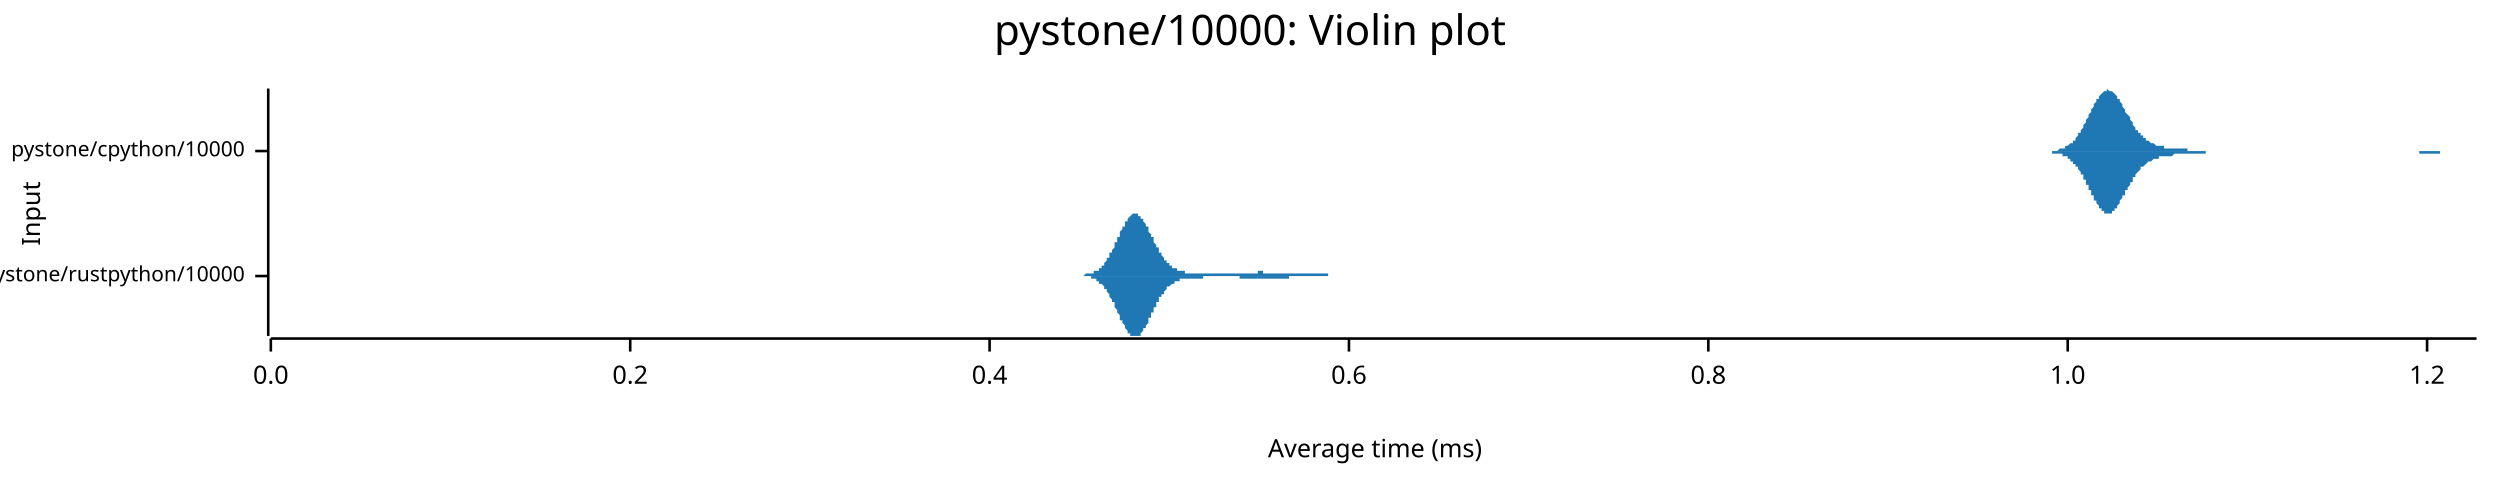
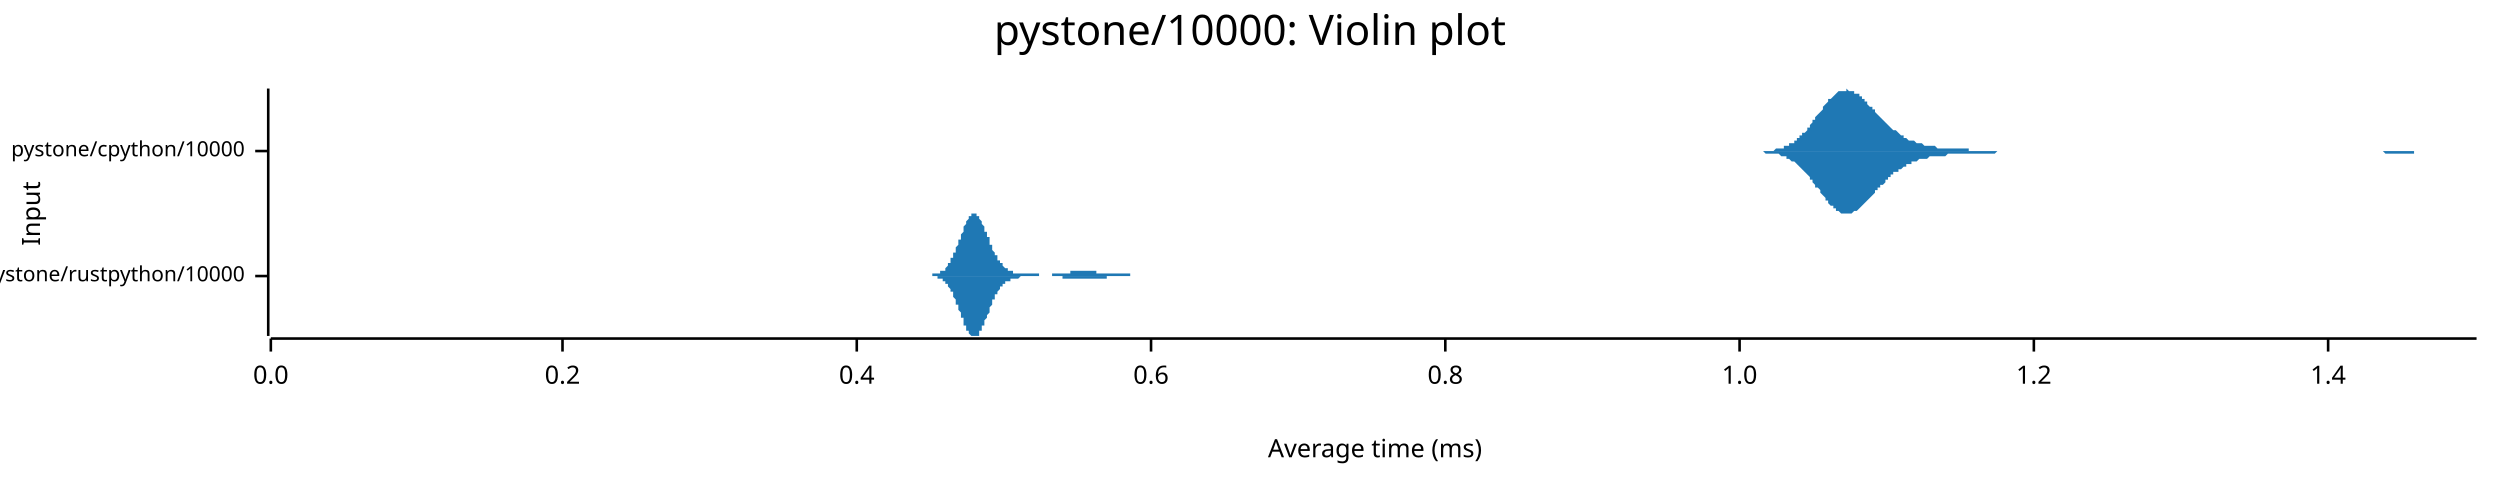
<svg xmlns="http://www.w3.org/2000/svg" width="960" height="186" viewBox="0 0 960 186">
  <text x="480" y="5" dy="0.76em" text-anchor="middle" font-family="sans-serif" font-size="16.129" opacity="1" fill="#000000">
pystone/10000: Violin plot
</text>
  <text x="8" y="82" dy="0.76em" text-anchor="middle" font-family="sans-serif" font-size="9.677" opacity="1" fill="#000000" transform="rotate(270, 8, 82)">
Input
</text>
  <text x="528" y="178" dy="-0.5ex" text-anchor="middle" font-family="sans-serif" font-size="9.677" opacity="1" fill="#000000">
Average time (ms)
</text>
  <polyline fill="none" opacity="1" stroke="#000000" stroke-width="1" points="103,34 103,129 " />
  <text x="94" y="106" dy="0.5ex" text-anchor="end" font-family="sans-serif" font-size="8.065" opacity="1" fill="#000000">
pystone/rustpython/10000
</text>
  <polyline fill="none" opacity="1" stroke="#000000" stroke-width="1" points="98,106 103,106 " />
  <text x="94" y="58" dy="0.5ex" text-anchor="end" font-family="sans-serif" font-size="8.065" opacity="1" fill="#000000">
pystone/cpython/10000
</text>
  <polyline fill="none" opacity="1" stroke="#000000" stroke-width="1" points="98,58 103,58 " />
  <polyline fill="none" opacity="1" stroke="#000000" stroke-width="1" points="104,130 951,130 " />
  <text x="104" y="140" dy="0.76em" text-anchor="middle" font-family="sans-serif" font-size="9.677" opacity="1" fill="#000000">
0.0
</text>
  <polyline fill="none" opacity="1" stroke="#000000" stroke-width="1" points="104,130 104,135 " />
-   <text x="242" y="140" dy="0.76em" text-anchor="middle" font-family="sans-serif" font-size="9.677" opacity="1" fill="#000000">
+   <text x="216" y="140" dy="0.76em" text-anchor="middle" font-family="sans-serif" font-size="9.677" opacity="1" fill="#000000">
0.2
</text>
-   <polyline fill="none" opacity="1" stroke="#000000" stroke-width="1" points="242,130 242,135 " />
-   <text x="380" y="140" dy="0.76em" text-anchor="middle" font-family="sans-serif" font-size="9.677" opacity="1" fill="#000000">
+   <polyline fill="none" opacity="1" stroke="#000000" stroke-width="1" points="216,130 216,135 " />
+   <text x="329" y="140" dy="0.76em" text-anchor="middle" font-family="sans-serif" font-size="9.677" opacity="1" fill="#000000">
0.4
</text>
-   <polyline fill="none" opacity="1" stroke="#000000" stroke-width="1" points="380,130 380,135 " />
-   <text x="518" y="140" dy="0.76em" text-anchor="middle" font-family="sans-serif" font-size="9.677" opacity="1" fill="#000000">
+   <polyline fill="none" opacity="1" stroke="#000000" stroke-width="1" points="329,130 329,135 " />
+   <text x="442" y="140" dy="0.76em" text-anchor="middle" font-family="sans-serif" font-size="9.677" opacity="1" fill="#000000">
0.6
</text>
-   <polyline fill="none" opacity="1" stroke="#000000" stroke-width="1" points="518,130 518,135 " />
-   <text x="656" y="140" dy="0.76em" text-anchor="middle" font-family="sans-serif" font-size="9.677" opacity="1" fill="#000000">
+   <polyline fill="none" opacity="1" stroke="#000000" stroke-width="1" points="442,130 442,135 " />
+   <text x="555" y="140" dy="0.76em" text-anchor="middle" font-family="sans-serif" font-size="9.677" opacity="1" fill="#000000">
0.8
</text>
-   <polyline fill="none" opacity="1" stroke="#000000" stroke-width="1" points="656,130 656,135 " />
-   <text x="794" y="140" dy="0.76em" text-anchor="middle" font-family="sans-serif" font-size="9.677" opacity="1" fill="#000000">
+   <polyline fill="none" opacity="1" stroke="#000000" stroke-width="1" points="555,130 555,135 " />
+   <text x="668" y="140" dy="0.76em" text-anchor="middle" font-family="sans-serif" font-size="9.677" opacity="1" fill="#000000">
1.0
</text>
-   <polyline fill="none" opacity="1" stroke="#000000" stroke-width="1" points="794,130 794,135 " />
-   <text x="932" y="140" dy="0.76em" text-anchor="middle" font-family="sans-serif" font-size="9.677" opacity="1" fill="#000000">
+   <polyline fill="none" opacity="1" stroke="#000000" stroke-width="1" points="668,130 668,135 " />
+   <text x="781" y="140" dy="0.76em" text-anchor="middle" font-family="sans-serif" font-size="9.677" opacity="1" fill="#000000">
1.2
</text>
-   <polyline fill="none" opacity="1" stroke="#000000" stroke-width="1" points="932,130 932,135 " />
-   <polygon opacity="1" fill="#1F78B4" points="414,106 415,106 415,106 415,106 415,106 415,106 416,106 416,106 416,106 416,106 417,105 417,105 417,105 417,105 417,105 418,105 418,105 418,105 418,105 419,105 419,105 419,105 419,105 419,105 420,105 420,105 420,105 420,104 421,104 421,104 421,104 421,104 421,104 422,104 422,104 422,103 422,103 422,103 423,103 423,103 423,102 423,102 424,102 424,102 424,101 424,101 424,101 425,100 425,100 425,100 425,99 426,99 426,99 426,98 426,98 426,97 427,97 427,97 427,96 427,96 428,95 428,95 428,94 428,94 428,93 429,93 429,92 429,92 429,91 430,91 430,90 430,90 430,89 430,89 431,88 431,88 431,87 431,87 432,87 432,86 432,86 432,85 432,85 433,85 433,84 433,84 433,84 434,83 434,83 434,83 434,83 434,83 435,82 435,82 435,82 435,82 435,82 436,82 436,82 436,82 436,82 437,82 437,82 437,82 437,83 437,83 438,83 438,83 438,83 438,84 439,84 439,84 439,85 439,85 439,85 440,86 440,86 440,87 440,87 441,87 441,88 441,88 441,89 441,89 442,90 442,90 442,91 442,91 443,91 443,92 443,92 443,93 443,93 444,94 444,94 444,95 444,95 445,95 445,96 445,96 445,97 445,97 446,97 446,98 446,98 446,98 447,99 447,99 447,99 447,100 447,100 448,100 448,100 448,101 448,101 448,101 449,101 449,102 449,102 449,102 450,102 450,102 450,102 450,103 450,103 451,103 451,103 451,103 451,103 452,103 452,104 452,104 452,104 452,104 453,104 453,104 453,104 453,104 454,104 454,104 454,104 454,104 454,104 455,104 455,104 455,104 455,105 456,105 456,105 456,105 456,105 456,105 457,105 457,105 457,105 457,105 458,105 458,105 458,105 458,105 458,105 459,105 459,105 459,105 459,105 459,105 460,105 460,105 460,105 460,105 461,105 461,105 461,105 461,105 461,105 462,105 462,105 462,105 462,105 463,105 463,105 463,105 463,105 463,105 464,105 464,105 464,105 464,105 465,105 465,105 465,105 465,105 465,105 466,105 466,105 466,105 466,105 467,105 467,105 467,105 467,105 467,105 468,105 468,105 468,105 468,105 469,105 469,105 469,105 469,105 469,105 470,105 470,105 470,105 470,105 471,105 471,105 471,105 471,105 471,105 472,105 472,105 472,105 472,105 472,105 473,105 473,105 473,105 473,105 474,105 474,105 474,105 474,105 474,105 475,105 475,105 475,105 475,105 476,105 476,105 476,105 476,105 476,105 477,105 477,105 477,105 477,105 478,105 478,105 478,105 478,105 478,105 479,105 479,105 479,105 479,105 480,105 480,105 480,105 480,105 480,105 481,105 481,105 481,105 481,105 482,105 482,105 482,105 482,105 482,105 483,105 483,105 483,104 483,104 484,104 484,104 484,104 484,104 484,104 485,104 485,104 485,105 485,105 485,105 486,105 486,105 486,105 486,105 487,105 487,105 487,105 487,105 487,105 488,105 488,105 488,105 488,105 489,105 489,105 489,105 489,105 489,105 490,105 490,105 490,105 490,105 491,105 491,105 491,105 491,105 491,105 492,105 492,105 492,105 492,105 493,105 493,105 493,105 493,105 493,105 494,105 494,105 494,105 494,105 495,105 495,105 495,105 495,105 495,105 496,105 496,105 496,105 496,105 497,105 497,105 497,105 497,105 497,105 498,105 498,105 498,105 498,105 498,105 499,105 499,105 499,105 499,105 500,105 500,105 500,105 500,105 500,105 501,105 501,105 501,105 501,105 502,105 502,105 502,105 502,105 502,105 503,105 503,105 503,105 503,105 504,105 504,105 504,105 504,105 504,105 505,105 505,105 505,105 505,105 506,105 506,105 506,105 506,105 506,105 507,105 507,105 507,105 507,105 508,105 508,105 508,105 508,105 508,105 509,105 509,105 509,105 509,105 510,105 510,105 510,105 510,105 510,106 511,106 511,106 511,106 511,106 511,106 512,106 512,106 512,106 512,106 513,106 513,106 513,106 513,106 513,106 514,106 514,106 514,106 514,106 515,106 515,106 515,106 515,106 515,106 516,106 516,106 516,106 516,106 517,106 517,106 517,106 517,106 517,106 518,106 518,106 518,106 518,106 519,106 519,106 519,106 519,106 519,106 520,106 520,106 520,106 520,106 521,106 521,106 521,106 521,106 521,106 522,106 522,106 522,106 522,106 522,106 523,106 523,106 523,106 523,106 524,106 524,106 524,106 524,106 524,106 414,106 " />
-   <polygon opacity="1" fill="#1F78B4" points="414,106 415,106 415,106 415,106 415,106 415,106 416,106 416,106 416,106 416,106 417,106 417,106 417,106 417,106 417,106 418,106 418,106 418,106 418,106 419,106 419,106 419,107 419,107 419,107 420,107 420,107 420,107 420,107 421,107 421,107 421,107 421,108 421,108 422,108 422,108 422,108 422,108 422,109 423,109 423,109 423,109 423,109 424,110 424,110 424,110 424,111 424,111 425,111 425,111 425,112 425,112 426,113 426,113 426,113 426,114 426,114 427,115 427,115 427,115 427,116 428,116 428,117 428,117 428,118 428,118 429,119 429,119 429,120 429,120 430,121 430,121 430,122 430,122 430,123 431,123 431,124 431,124 431,124 432,125 432,125 432,126 432,126 432,126 433,127 433,127 433,128 433,128 434,128 434,128 434,129 434,129 434,129 435,129 435,129 435,129 435,129 435,129 436,129 436,129 436,129 436,129 437,129 437,129 437,129 437,129 437,129 438,129 438,128 438,128 438,128 439,127 439,127 439,127 439,126 439,126 440,126 440,125 440,125 440,125 441,124 441,124 441,123 441,123 441,122 442,122 442,121 442,121 442,120 443,120 443,120 443,119 443,119 443,118 444,118 444,117 444,117 444,116 445,116 445,116 445,115 445,115 445,114 446,114 446,114 446,113 446,113 447,113 447,112 447,112 447,112 447,112 448,111 448,111 448,111 448,111 448,110 449,110 449,110 449,110 449,110 450,109 450,109 450,109 450,109 450,109 451,109 451,108 451,108 451,108 452,108 452,108 452,108 452,108 452,108 453,108 453,108 453,107 453,107 454,107 454,107 454,107 454,107 454,107 455,107 455,107 455,107 455,107 456,107 456,107 456,107 456,107 456,107 457,107 457,107 457,107 457,107 458,107 458,107 458,107 458,107 458,107 459,107 459,107 459,107 459,107 459,107 460,107 460,107 460,107 460,107 461,107 461,107 461,107 461,107 461,107 462,107 462,107 462,106 462,106 463,106 463,106 463,106 463,106 463,106 464,106 464,106 464,106 464,106 465,106 465,106 465,106 465,106 465,106 466,106 466,106 466,106 466,106 467,106 467,106 467,106 467,106 467,106 468,106 468,106 468,106 468,106 469,106 469,106 469,106 469,106 469,106 470,106 470,106 470,106 470,106 471,106 471,106 471,106 471,106 471,106 472,106 472,106 472,106 472,106 472,106 473,106 473,106 473,106 473,106 474,106 474,106 474,106 474,106 474,106 475,106 475,106 475,106 475,106 476,106 476,107 476,107 476,107 476,107 477,107 477,107 477,107 477,107 478,107 478,107 478,107 478,107 478,107 479,107 479,107 479,107 479,107 480,107 480,107 480,107 480,107 480,107 481,107 481,107 481,107 481,107 482,107 482,107 482,107 482,107 482,107 483,107 483,107 483,107 483,107 484,107 484,107 484,107 484,107 484,107 485,107 485,107 485,107 485,107 485,107 486,107 486,107 486,107 486,107 487,107 487,107 487,107 487,107 487,107 488,107 488,107 488,107 488,107 489,107 489,107 489,107 489,107 489,107 490,107 490,107 490,107 490,107 491,107 491,107 491,107 491,107 491,107 492,107 492,107 492,107 492,107 493,107 493,107 493,107 493,107 493,107 494,107 494,107 494,107 494,107 495,107 495,106 495,106 495,106 495,106 496,106 496,106 496,106 496,106 497,106 497,106 497,106 497,106 497,106 498,106 498,106 498,106 498,106 498,106 499,106 499,106 499,106 499,106 500,106 500,106 500,106 500,106 500,106 501,106 501,106 501,106 501,106 502,106 502,106 502,106 502,106 502,106 503,106 503,106 503,106 503,106 504,106 504,106 504,106 504,106 504,106 505,106 505,106 505,106 505,106 506,106 506,106 506,106 506,106 506,106 507,106 507,106 507,106 507,106 508,106 508,106 508,106 508,106 508,106 509,106 509,106 509,106 509,106 510,106 510,106 510,106 510,106 510,106 511,106 511,106 511,106 511,106 511,106 512,106 512,106 512,106 512,106 513,106 513,106 513,106 513,106 513,106 514,106 514,106 514,106 514,106 515,106 515,106 515,106 515,106 515,106 516,106 516,106 516,106 516,106 517,106 517,106 517,106 517,106 517,106 518,106 518,106 518,106 518,106 519,106 519,106 519,106 519,106 519,106 520,106 520,106 520,106 520,106 521,106 521,106 521,106 521,106 521,106 522,106 522,106 522,106 522,106 522,106 523,106 523,106 523,106 523,106 524,106 524,106 524,106 524,106 524,106 414,106 " />
-   <polygon opacity="1" fill="#1F78B4" points="782,58 782,58 782,58 783,58 783,58 783,58 784,58 784,58 784,58 785,58 785,58 785,58 786,58 786,58 786,58 787,58 787,58 787,58 788,58 788,58 788,58 789,58 789,58 789,58 790,58 790,58 790,58 791,57 791,57 791,57 792,57 792,57 792,57 793,57 793,56 793,56 794,56 794,56 794,56 795,55 795,55 796,55 796,54 796,54 797,54 797,53 797,53 798,52 798,52 798,51 799,51 799,50 799,50 800,49 800,48 800,48 801,47 801,47 801,46 802,45 802,45 802,44 803,43 803,43 803,42 804,41 804,41 804,40 805,39 805,39 805,38 806,38 806,37 806,37 807,36 807,36 807,36 808,35 808,35 808,35 809,35 809,35 809,34 810,35 810,35 810,35 811,35 811,35 811,35 812,36 812,36 812,36 813,37 813,37 813,38 814,38 814,39 814,39 815,40 815,41 815,41 816,42 816,43 816,43 817,44 817,44 818,45 818,46 818,46 819,47 819,47 819,48 820,49 820,49 820,50 821,50 821,50 821,51 822,51 822,52 822,52 823,52 823,53 823,53 824,53 824,54 824,54 825,54 825,54 825,54 826,55 826,55 826,55 827,55 827,55 827,55 828,56 828,56 828,56 829,56 829,56 829,56 830,56 830,56 830,56 831,56 831,56 831,57 832,57 832,57 832,57 833,57 833,57 833,57 834,57 834,57 834,57 835,57 835,57 835,57 836,57 836,57 836,57 837,57 837,57 837,57 838,57 838,57 838,57 839,57 839,57 839,57 840,57 840,58 841,58 841,58 841,58 842,58 842,58 842,58 843,58 843,58 843,58 844,58 844,58 844,58 845,58 845,58 845,58 846,58 846,58 846,58 847,58 847,58 847,58 848,58 848,58 848,58 849,58 849,58 849,58 850,58 850,58 850,58 851,58 851,58 851,58 852,58 852,58 852,58 853,58 853,58 853,58 854,58 854,58 854,58 855,58 855,58 855,58 856,58 856,58 856,58 857,58 857,58 857,58 858,58 858,58 858,58 859,58 859,58 859,58 860,58 860,58 860,58 861,58 861,58 861,58 862,58 862,58 863,58 863,58 863,58 864,58 864,58 864,58 865,58 865,58 865,58 866,58 866,58 866,58 867,58 867,58 867,58 868,58 868,58 868,58 869,58 869,58 869,58 870,58 870,58 870,58 871,58 871,58 871,58 872,58 872,58 872,58 873,58 873,58 873,58 874,58 874,58 874,58 875,58 875,58 875,58 876,58 876,58 876,58 877,58 877,58 877,58 878,58 878,58 878,58 879,58 879,58 879,58 880,58 880,58 880,58 881,58 881,58 881,58 882,58 882,58 882,58 883,58 883,58 883,58 884,58 884,58 885,58 885,58 885,58 886,58 886,58 886,58 887,58 887,58 887,58 888,58 888,58 888,58 889,58 889,58 889,58 890,58 890,58 890,58 891,58 891,58 891,58 892,58 892,58 892,58 893,58 893,58 893,58 894,58 894,58 894,58 895,58 895,58 895,58 896,58 896,58 896,58 897,58 897,58 897,58 898,58 898,58 898,58 899,58 899,58 899,58 900,58 900,58 900,58 901,58 901,58 901,58 902,58 902,58 902,58 903,58 903,58 903,58 904,58 904,58 904,58 905,58 905,58 905,58 906,58 906,58 907,58 907,58 907,58 908,58 908,58 908,58 909,58 909,58 909,58 910,58 910,58 910,58 911,58 911,58 911,58 912,58 912,58 912,58 913,58 913,58 913,58 914,58 914,58 914,58 915,58 915,58 915,58 916,58 916,58 916,58 917,58 917,58 917,58 918,58 918,58 918,58 919,58 919,58 919,58 920,58 920,58 920,58 921,58 921,58 921,58 922,58 922,58 922,58 923,58 923,58 923,58 924,58 924,58 924,58 925,58 925,58 925,58 926,58 926,58 926,58 927,58 927,58 927,58 928,58 928,58 929,58 929,58 929,58 930,58 930,58 930,58 931,58 931,58 931,58 932,58 932,58 932,58 933,58 933,58 933,58 934,58 934,58 934,58 935,58 935,58 935,58 936,58 936,58 936,58 937,58 937,58 937,58 938,58 938,58 938,58 939,58 939,58 939,58 940,58 940,58 940,58 941,58 941,58 941,58 942,58 942,58 942,58 943,58 943,58 943,58 944,58 944,58 944,58 945,58 945,58 945,58 946,58 946,58 946,58 947,58 947,58 947,58 948,58 948,58 948,58 949,58 949,58 949,58 950,58 950,58 951,58 951,58 782,58 " />
-   <polygon opacity="1" fill="#1F78B4" points="782,58 782,58 782,58 783,58 783,58 783,58 784,58 784,58 784,58 785,58 785,58 785,58 786,58 786,58 786,58 787,58 787,58 787,58 788,58 788,59 788,59 789,59 789,59 789,59 790,59 790,59 790,59 791,59 791,59 791,59 792,59 792,60 792,60 793,60 793,60 793,60 794,60 794,61 794,61 795,61 795,62 796,62 796,62 796,63 797,63 797,63 797,64 798,64 798,65 798,65 799,66 799,66 799,67 800,67 800,68 800,69 801,69 801,70 801,71 802,71 802,72 802,73 803,73 803,74 803,75 804,75 804,76 804,77 805,77 805,78 805,78 806,79 806,79 806,80 807,80 807,81 807,81 808,81 808,82 808,82 809,82 809,82 809,82 810,82 810,82 810,82 811,82 811,81 811,81 812,81 812,81 812,80 813,80 813,79 813,79 814,78 814,78 814,77 815,76 815,76 815,75 816,75 816,74 816,73 817,73 817,72 818,71 818,71 818,70 819,70 819,69 819,68 820,68 820,67 820,67 821,66 821,66 821,66 822,65 822,65 822,64 823,64 823,64 823,64 824,63 824,63 824,63 825,62 825,62 825,62 826,62 826,62 826,62 827,61 827,61 827,61 828,61 828,61 828,61 829,61 829,61 829,60 830,60 830,60 830,60 831,60 831,60 831,60 832,60 832,60 832,60 833,60 833,60 833,60 834,60 834,60 834,60 835,59 835,59 835,59 836,59 836,59 836,59 837,59 837,59 837,59 838,59 838,59 838,59 839,59 839,59 839,59 840,59 840,59 841,59 841,59 841,59 842,59 842,59 842,59 843,59 843,59 843,59 844,59 844,59 844,59 845,59 845,59 845,59 846,59 846,59 846,59 847,59 847,58 847,58 848,58 848,58 848,58 849,58 849,58 849,58 850,58 850,58 850,58 851,58 851,58 851,58 852,58 852,58 852,58 853,58 853,58 853,58 854,58 854,58 854,58 855,58 855,58 855,58 856,58 856,58 856,58 857,58 857,58 857,58 858,58 858,58 858,58 859,58 859,58 859,58 860,58 860,58 860,58 861,58 861,58 861,58 862,58 862,58 863,58 863,58 863,58 864,58 864,58 864,58 865,58 865,58 865,58 866,58 866,58 866,58 867,58 867,58 867,58 868,58 868,58 868,58 869,58 869,58 869,58 870,58 870,58 870,58 871,58 871,58 871,58 872,58 872,58 872,58 873,58 873,58 873,58 874,58 874,58 874,58 875,58 875,58 875,58 876,58 876,58 876,58 877,58 877,58 877,58 878,58 878,58 878,58 879,58 879,58 879,58 880,58 880,58 880,58 881,58 881,58 881,58 882,58 882,58 882,58 883,58 883,58 883,58 884,58 884,58 885,58 885,58 885,58 886,58 886,58 886,58 887,58 887,58 887,58 888,58 888,58 888,58 889,58 889,58 889,58 890,58 890,58 890,58 891,58 891,58 891,58 892,58 892,58 892,58 893,58 893,58 893,58 894,58 894,58 894,58 895,58 895,58 895,58 896,58 896,58 896,58 897,58 897,58 897,58 898,58 898,58 898,58 899,58 899,58 899,58 900,58 900,58 900,58 901,58 901,58 901,58 902,58 902,58 902,58 903,58 903,58 903,58 904,58 904,58 904,58 905,58 905,58 905,58 906,58 906,58 907,58 907,58 907,58 908,58 908,58 908,58 909,58 909,58 909,58 910,58 910,58 910,58 911,58 911,58 911,58 912,58 912,58 912,58 913,58 913,58 913,58 914,58 914,58 914,58 915,58 915,58 915,58 916,58 916,58 916,58 917,58 917,58 917,58 918,58 918,58 918,58 919,58 919,58 919,58 920,58 920,58 920,58 921,58 921,58 921,58 922,58 922,58 922,58 923,58 923,58 923,58 924,58 924,58 924,58 925,58 925,58 925,58 926,58 926,58 926,58 927,58 927,58 927,58 928,58 928,58 929,58 929,59 929,59 930,59 930,59 930,59 931,59 931,59 931,59 932,59 932,59 932,59 933,59 933,59 933,59 934,59 934,59 934,59 935,59 935,59 935,59 936,59 936,59 936,59 937,59 937,58 937,58 938,58 938,58 938,58 939,58 939,58 939,58 940,58 940,58 940,58 941,58 941,58 941,58 942,58 942,58 942,58 943,58 943,58 943,58 944,58 944,58 944,58 945,58 945,58 945,58 946,58 946,58 946,58 947,58 947,58 947,58 948,58 948,58 948,58 949,58 949,58 949,58 950,58 950,58 951,58 951,58 782,58 " />
+   <polyline fill="none" opacity="1" stroke="#000000" stroke-width="1" points="781,130 781,135 " />
+   <text x="894" y="140" dy="0.76em" text-anchor="middle" font-family="sans-serif" font-size="9.677" opacity="1" fill="#000000">
+ 1.4
+ </text>
+   <polyline fill="none" opacity="1" stroke="#000000" stroke-width="1" points="894,130 894,135 " />
+   <polygon opacity="1" fill="#1F78B4" points="357,106 357,106 357,106 357,106 357,106 358,106 358,106 358,106 358,106 358,105 358,105 359,105 359,105 359,105 359,105 359,105 359,105 360,105 360,105 360,105 360,105 360,105 361,105 361,105 361,105 361,105 361,104 361,104 362,104 362,104 362,104 362,104 362,104 363,104 363,103 363,103 363,103 363,103 363,103 364,102 364,102 364,102 364,102 364,101 364,101 365,101 365,100 365,100 365,100 365,99 366,99 366,99 366,98 366,98 366,98 366,97 367,97 367,96 367,96 367,95 367,95 368,94 368,94 368,94 368,93 368,93 368,92 369,92 369,91 369,91 369,90 369,90 370,89 370,89 370,88 370,88 370,87 370,87 371,86 371,86 371,86 371,85 371,85 371,85 372,84 372,84 372,84 372,83 372,83 373,83 373,83 373,83 373,82 373,82 373,82 374,82 374,82 374,82 374,82 374,82 375,82 375,82 375,82 375,82 375,83 375,83 376,83 376,83 376,83 376,84 376,84 376,84 377,85 377,85 377,85 377,86 377,86 378,87 378,87 378,87 378,88 378,88 378,89 379,89 379,90 379,90 379,90 379,91 380,91 380,92 380,92 380,93 380,93 380,94 381,94 381,95 381,95 381,95 381,96 381,96 382,97 382,97 382,97 382,98 382,98 383,98 383,99 383,99 383,99 383,100 383,100 384,100 384,100 384,101 384,101 384,101 385,101 385,102 385,102 385,102 385,102 385,102 386,103 386,103 386,103 386,103 386,103 386,103 387,103 387,104 387,104 387,104 387,104 388,104 388,104 388,104 388,104 388,104 388,104 389,104 389,104 389,104 389,105 389,105 390,105 390,105 390,105 390,105 390,105 390,105 391,105 391,105 391,105 391,105 391,105 392,105 392,105 392,105 392,105 392,105 392,105 393,105 393,105 393,105 393,105 393,105 393,105 394,105 394,105 394,105 394,105 394,105 395,105 395,105 395,105 395,105 395,105 395,105 396,105 396,105 396,105 396,105 396,105 397,105 397,105 397,105 397,105 397,105 397,105 398,105 398,105 398,105 398,105 398,105 398,105 399,105 399,106 399,106 399,106 399,106 400,106 400,106 400,106 400,106 400,106 400,106 401,106 401,106 401,106 401,106 401,106 402,106 402,106 402,106 402,106 402,106 402,106 403,106 403,106 403,106 403,106 403,106 403,106 404,106 404,106 404,105 404,105 404,105 405,105 405,105 405,105 405,105 405,105 405,105 406,105 406,105 406,105 406,105 406,105 407,105 407,105 407,105 407,105 407,105 407,105 408,105 408,105 408,105 408,105 408,105 408,105 409,105 409,105 409,105 409,105 409,105 410,105 410,105 410,105 410,105 410,105 410,105 411,105 411,105 411,105 411,105 411,104 412,104 412,104 412,104 412,104 412,104 412,104 413,104 413,104 413,104 413,104 413,104 414,104 414,104 414,104 414,104 414,104 414,104 415,104 415,104 415,104 415,104 415,104 415,104 416,104 416,104 416,104 416,104 416,104 417,104 417,104 417,104 417,104 417,104 417,104 418,104 418,104 418,104 418,104 418,104 419,104 419,104 419,104 419,104 419,104 419,104 420,104 420,104 420,104 420,104 420,104 420,104 421,104 421,105 421,105 421,105 421,105 422,105 422,105 422,105 422,105 422,105 422,105 423,105 423,105 423,105 423,105 423,105 424,105 424,105 424,105 424,105 424,105 424,105 425,105 425,105 425,105 425,105 425,105 425,105 426,105 426,105 426,105 426,105 426,105 427,105 427,105 427,105 427,105 427,105 427,105 428,105 428,105 428,105 428,105 428,105 429,105 429,105 429,105 429,105 429,105 429,105 430,105 430,105 430,105 430,105 430,105 431,105 431,105 431,105 431,105 431,105 431,105 432,105 432,105 432,105 432,105 432,105 432,105 433,105 433,105 433,105 433,105 433,105 434,105 434,106 434,106 434,106 434,106 434,106 435,106 435,106 435,106 435,106 435,106 436,106 436,106 436,106 436,106 436,106 436,106 437,106 437,106 437,106 437,106 437,106 437,106 438,106 438,106 438,106 438,106 438,106 439,106 439,106 439,106 439,106 439,106 439,106 440,106 440,106 440,106 440,106 440,106 441,106 441,106 441,106 441,106 441,106 441,106 442,106 442,106 442,106 442,106 442,106 442,106 443,106 443,106 443,106 443,106 443,106 444,106 444,106 444,106 444,106 444,106 444,106 445,106 445,106 445,106 445,106 445,106 446,106 446,106 446,106 446,106 357,106 " />
+   <polygon opacity="1" fill="#1F78B4" points="357,106 357,106 357,106 357,106 357,106 358,106 358,106 358,106 358,106 358,106 358,106 359,106 359,106 359,106 359,106 359,106 359,106 360,106 360,106 360,106 360,107 360,107 361,107 361,107 361,107 361,107 361,107 361,107 362,107 362,107 362,108 362,108 362,108 363,108 363,108 363,108 363,109 363,109 363,109 364,109 364,109 364,110 364,110 364,110 364,110 365,111 365,111 365,111 365,112 365,112 366,112 366,113 366,113 366,114 366,114 366,114 367,115 367,115 367,116 367,116 367,117 368,117 368,117 368,118 368,118 368,119 368,119 369,120 369,120 369,121 369,121 369,122 370,122 370,123 370,123 370,124 370,124 370,125 371,125 371,125 371,126 371,126 371,127 371,127 372,127 372,128 372,128 372,128 372,128 373,129 373,129 373,129 373,129 373,129 373,129 374,129 374,129 374,129 374,129 374,129 375,129 375,129 375,129 375,129 375,129 375,129 376,129 376,128 376,128 376,128 376,127 376,127 377,127 377,127 377,126 377,126 377,125 378,125 378,125 378,124 378,124 378,123 378,123 379,122 379,122 379,121 379,121 379,121 380,120 380,120 380,119 380,119 380,118 380,118 381,117 381,117 381,117 381,116 381,116 381,115 382,115 382,115 382,114 382,114 382,113 383,113 383,113 383,112 383,112 383,112 383,112 384,111 384,111 384,111 384,111 384,110 385,110 385,110 385,110 385,109 385,109 385,109 386,109 386,109 386,109 386,108 386,108 386,108 387,108 387,108 387,108 387,108 387,108 388,108 388,107 388,107 388,107 388,107 388,107 389,107 389,107 389,107 389,107 389,107 390,107 390,107 390,107 390,107 390,107 390,107 391,107 391,107 391,107 391,107 391,107 392,106 392,106 392,106 392,106 392,106 392,106 393,106 393,106 393,106 393,106 393,106 393,106 394,106 394,106 394,106 394,106 394,106 395,106 395,106 395,106 395,106 395,106 395,106 396,106 396,106 396,106 396,106 396,106 397,106 397,106 397,106 397,106 397,106 397,106 398,106 398,106 398,106 398,106 398,106 398,106 399,106 399,106 399,106 399,106 399,106 400,106 400,106 400,106 400,106 400,106 400,106 401,106 401,106 401,106 401,106 401,106 402,106 402,106 402,106 402,106 402,106 402,106 403,106 403,106 403,106 403,106 403,106 403,106 404,106 404,106 404,106 404,106 404,106 405,106 405,106 405,106 405,106 405,106 405,106 406,106 406,106 406,106 406,106 406,106 407,106 407,106 407,106 407,106 407,106 407,106 408,106 408,106 408,106 408,106 408,106 408,107 409,107 409,107 409,107 409,107 409,107 410,107 410,107 410,107 410,107 410,107 410,107 411,107 411,107 411,107 411,107 411,107 412,107 412,107 412,107 412,107 412,107 412,107 413,107 413,107 413,107 413,107 413,107 414,107 414,107 414,107 414,107 414,107 414,107 415,107 415,107 415,107 415,107 415,107 415,107 416,107 416,107 416,107 416,107 416,107 417,107 417,107 417,107 417,107 417,107 417,107 418,107 418,107 418,107 418,107 418,107 419,107 419,107 419,107 419,107 419,107 419,107 420,107 420,107 420,107 420,107 420,107 420,107 421,107 421,107 421,107 421,107 421,107 422,107 422,107 422,107 422,107 422,107 422,107 423,107 423,107 423,107 423,107 423,107 424,107 424,107 424,107 424,107 424,107 424,107 425,107 425,106 425,106 425,106 425,106 425,106 426,106 426,106 426,106 426,106 426,106 427,106 427,106 427,106 427,106 427,106 427,106 428,106 428,106 428,106 428,106 428,106 429,106 429,106 429,106 429,106 429,106 429,106 430,106 430,106 430,106 430,106 430,106 431,106 431,106 431,106 431,106 431,106 431,106 432,106 432,106 432,106 432,106 432,106 432,106 433,106 433,106 433,106 433,106 433,106 434,106 434,106 434,106 434,106 434,106 434,106 435,106 435,106 435,106 435,106 435,106 436,106 436,106 436,106 436,106 436,106 436,106 437,106 437,106 437,106 437,106 437,106 437,106 438,106 438,106 438,106 438,106 438,106 439,106 439,106 439,106 439,106 439,106 439,106 440,106 440,106 440,106 440,106 440,106 441,106 441,106 441,106 441,106 441,106 441,106 442,106 442,106 442,106 442,106 442,106 442,106 443,106 443,106 443,106 443,106 443,106 444,106 444,106 444,106 444,106 444,106 444,106 445,106 445,106 445,106 445,106 445,106 446,106 446,106 446,106 446,106 357,106 " />
+   <polygon opacity="1" fill="#1F78B4" points="673,58 673,58 674,58 675,58 675,58 676,58 676,58 677,58 677,58 678,58 678,58 679,58 680,58 680,58 681,58 681,58 682,57 682,57 683,57 684,57 684,57 685,57 685,56 686,56 686,56 687,56 687,55 688,55 689,55 689,54 690,54 690,53 691,53 691,52 692,52 692,51 693,51 694,50 694,49 695,49 695,48 696,47 696,46 697,46 697,45 698,44 699,43 699,43 700,42 700,41 701,40 701,40 702,39 702,38 703,38 704,37 704,37 705,36 705,36 706,35 706,35 707,35 707,35 708,35 709,35 709,34 710,35 710,35 711,35 711,35 712,35 712,36 713,36 714,36 714,37 715,37 715,38 716,38 716,39 717,39 717,40 718,41 719,41 719,42 720,42 720,43 721,44 721,44 722,45 722,45 723,46 724,47 724,47 725,48 725,48 726,49 726,49 727,50 727,50 728,50 729,51 729,51 730,52 730,52 731,52 731,53 732,53 732,53 733,54 734,54 734,54 735,54 735,54 736,55 736,55 737,55 737,55 738,55 739,56 739,56 740,56 740,56 741,56 741,56 742,56 742,56 743,56 744,57 744,57 745,57 745,57 746,57 746,57 747,57 747,57 748,57 749,57 749,57 750,57 750,57 751,57 751,57 752,57 752,57 753,57 754,57 754,57 755,57 755,57 756,57 756,58 757,58 757,58 758,58 759,58 759,58 760,58 760,58 761,58 761,58 762,58 762,58 763,58 764,58 764,58 765,58 765,58 766,58 766,58 767,58 767,58 768,58 769,58 769,58 770,58 770,58 771,58 771,58 772,58 773,58 773,58 774,58 774,58 775,58 775,58 776,58 776,58 777,58 778,58 778,58 779,58 779,58 780,58 780,58 781,58 781,58 782,58 783,58 783,58 784,58 784,58 785,58 785,58 786,58 786,58 787,58 788,58 788,58 789,58 789,58 790,58 790,58 791,58 791,58 792,58 793,58 793,58 794,58 794,58 795,58 795,58 796,58 796,58 797,58 798,58 798,58 799,58 799,58 800,58 800,58 801,58 801,58 802,58 803,58 803,58 804,58 804,58 805,58 805,58 806,58 806,58 807,58 808,58 808,58 809,58 809,58 810,58 810,58 811,58 811,58 812,58 813,58 813,58 814,58 814,58 815,58 815,58 816,58 816,58 817,58 818,58 818,58 819,58 819,58 820,58 820,58 821,58 821,58 822,58 823,58 823,58 824,58 824,58 825,58 825,58 826,58 826,58 827,58 828,58 828,58 829,58 829,58 830,58 830,58 831,58 831,58 832,58 833,58 833,58 834,58 834,58 835,58 835,58 836,58 836,58 837,58 838,58 838,58 839,58 839,58 840,58 840,58 841,58 841,58 842,58 843,58 843,58 844,58 844,58 845,58 845,58 846,58 846,58 847,58 848,58 848,58 849,58 849,58 850,58 850,58 851,58 851,58 852,58 853,58 853,58 854,58 854,58 855,58 855,58 856,58 856,58 857,58 858,58 858,58 859,58 859,58 860,58 860,58 861,58 862,58 862,58 863,58 863,58 864,58 864,58 865,58 865,58 866,58 867,58 867,58 868,58 868,58 869,58 869,58 870,58 870,58 871,58 872,58 872,58 873,58 873,58 874,58 874,58 875,58 875,58 876,58 877,58 877,58 878,58 878,58 879,58 879,58 880,58 880,58 881,58 882,58 882,58 883,58 883,58 884,58 884,58 885,58 885,58 886,58 887,58 887,58 888,58 888,58 889,58 889,58 890,58 890,58 891,58 892,58 892,58 893,58 893,58 894,58 894,58 895,58 895,58 896,58 897,58 897,58 898,58 898,58 899,58 899,58 900,58 900,58 901,58 902,58 902,58 903,58 903,58 904,58 904,58 905,58 905,58 906,58 907,58 907,58 908,58 908,58 909,58 909,58 910,58 910,58 911,58 912,58 912,58 913,58 913,58 914,58 914,58 915,58 915,58 916,58 917,58 917,58 918,58 918,58 919,58 919,58 920,58 920,58 921,58 922,58 922,58 923,58 923,58 924,58 924,58 925,58 925,58 926,58 927,58 927,58 928,58 928,58 929,58 929,58 930,58 930,58 931,58 932,58 932,58 933,58 933,58 934,58 934,58 935,58 935,58 936,58 937,58 937,58 938,58 938,58 939,58 939,58 940,58 940,58 941,58 942,58 942,58 943,58 943,58 944,58 944,58 945,58 945,58 946,58 947,58 947,58 948,58 948,58 949,58 949,58 950,58 951,58 951,58 673,58 " />
+   <polygon opacity="1" fill="#1F78B4" points="673,58 673,58 674,58 675,58 675,58 676,58 676,58 677,58 677,58 678,59 678,59 679,59 680,59 680,59 681,59 681,59 682,59 682,59 683,59 684,60 684,60 685,60 685,60 686,60 686,61 687,61 687,61 688,62 689,62 689,62 690,63 690,63 691,64 691,64 692,65 692,65 693,66 694,67 694,67 695,68 695,69 696,69 696,70 697,71 697,72 698,72 699,73 699,74 700,75 700,75 701,76 701,77 702,77 702,78 703,79 704,79 704,80 705,80 705,81 706,81 706,81 707,82 707,82 708,82 709,82 709,82 710,82 710,82 711,82 711,82 712,81 712,81 713,81 714,80 714,80 715,79 715,79 716,78 716,78 717,77 717,77 718,76 719,75 719,75 720,74 720,73 721,73 721,72 722,72 722,71 723,71 724,70 724,69 725,69 725,68 726,68 726,67 727,67 727,66 728,66 729,66 729,65 730,65 730,65 731,64 731,64 732,64 732,63 733,63 734,63 734,62 735,62 735,62 736,62 736,62 737,61 737,61 738,61 739,61 739,61 740,61 740,61 741,60 741,60 742,60 742,60 743,60 744,60 744,60 745,60 745,60 746,60 746,60 747,60 747,60 748,59 749,59 749,59 750,59 750,59 751,59 751,59 752,59 752,59 753,59 754,59 754,59 755,59 755,59 756,59 756,59 757,59 757,59 758,59 759,59 759,59 760,59 760,59 761,59 761,59 762,59 762,59 763,59 764,59 764,59 765,59 765,59 766,59 766,59 767,58 767,58 768,58 769,58 769,58 770,58 770,58 771,58 771,58 772,58 773,58 773,58 774,58 774,58 775,58 775,58 776,58 776,58 777,58 778,58 778,58 779,58 779,58 780,58 780,58 781,58 781,58 782,58 783,58 783,58 784,58 784,58 785,58 785,58 786,58 786,58 787,58 788,58 788,58 789,58 789,58 790,58 790,58 791,58 791,58 792,58 793,58 793,58 794,58 794,58 795,58 795,58 796,58 796,58 797,58 798,58 798,58 799,58 799,58 800,58 800,58 801,58 801,58 802,58 803,58 803,58 804,58 804,58 805,58 805,58 806,58 806,58 807,58 808,58 808,58 809,58 809,58 810,58 810,58 811,58 811,58 812,58 813,58 813,58 814,58 814,58 815,58 815,58 816,58 816,58 817,58 818,58 818,58 819,58 819,58 820,58 820,58 821,58 821,58 822,58 823,58 823,58 824,58 824,58 825,58 825,58 826,58 826,58 827,58 828,58 828,58 829,58 829,58 830,58 830,58 831,58 831,58 832,58 833,58 833,58 834,58 834,58 835,58 835,58 836,58 836,58 837,58 838,58 838,58 839,58 839,58 840,58 840,58 841,58 841,58 842,58 843,58 843,58 844,58 844,58 845,58 845,58 846,58 846,58 847,58 848,58 848,58 849,58 849,58 850,58 850,58 851,58 851,58 852,58 853,58 853,58 854,58 854,58 855,58 855,58 856,58 856,58 857,58 858,58 858,58 859,58 859,58 860,58 860,58 861,58 862,58 862,58 863,58 863,58 864,58 864,58 865,58 865,58 866,58 867,58 867,58 868,58 868,58 869,58 869,58 870,58 870,58 871,58 872,58 872,58 873,58 873,58 874,58 874,58 875,58 875,58 876,58 877,58 877,58 878,58 878,58 879,58 879,58 880,58 880,58 881,58 882,58 882,58 883,58 883,58 884,58 884,58 885,58 885,58 886,58 887,58 887,58 888,58 888,58 889,58 889,58 890,58 890,58 891,58 892,58 892,58 893,58 893,58 894,58 894,58 895,58 895,58 896,58 897,58 897,58 898,58 898,58 899,58 899,58 900,58 900,58 901,58 902,58 902,58 903,58 903,58 904,58 904,58 905,58 905,58 906,58 907,58 907,58 908,58 908,58 909,58 909,58 910,58 910,58 911,58 912,58 912,58 913,58 913,58 914,58 914,58 915,58 915,58 916,59 917,59 917,59 918,59 918,59 919,59 919,59 920,59 920,59 921,59 922,59 922,59 923,59 923,59 924,59 924,59 925,59 925,59 926,59 927,59 927,58 928,58 928,58 929,58 929,58 930,58 930,58 931,58 932,58 932,58 933,58 933,58 934,58 934,58 935,58 935,58 936,58 937,58 937,58 938,58 938,58 939,58 939,58 940,58 940,58 941,58 942,58 942,58 943,58 943,58 944,58 944,58 945,58 945,58 946,58 947,58 947,58 948,58 948,58 949,58 949,58 950,58 951,58 951,58 673,58 " />
</svg>
